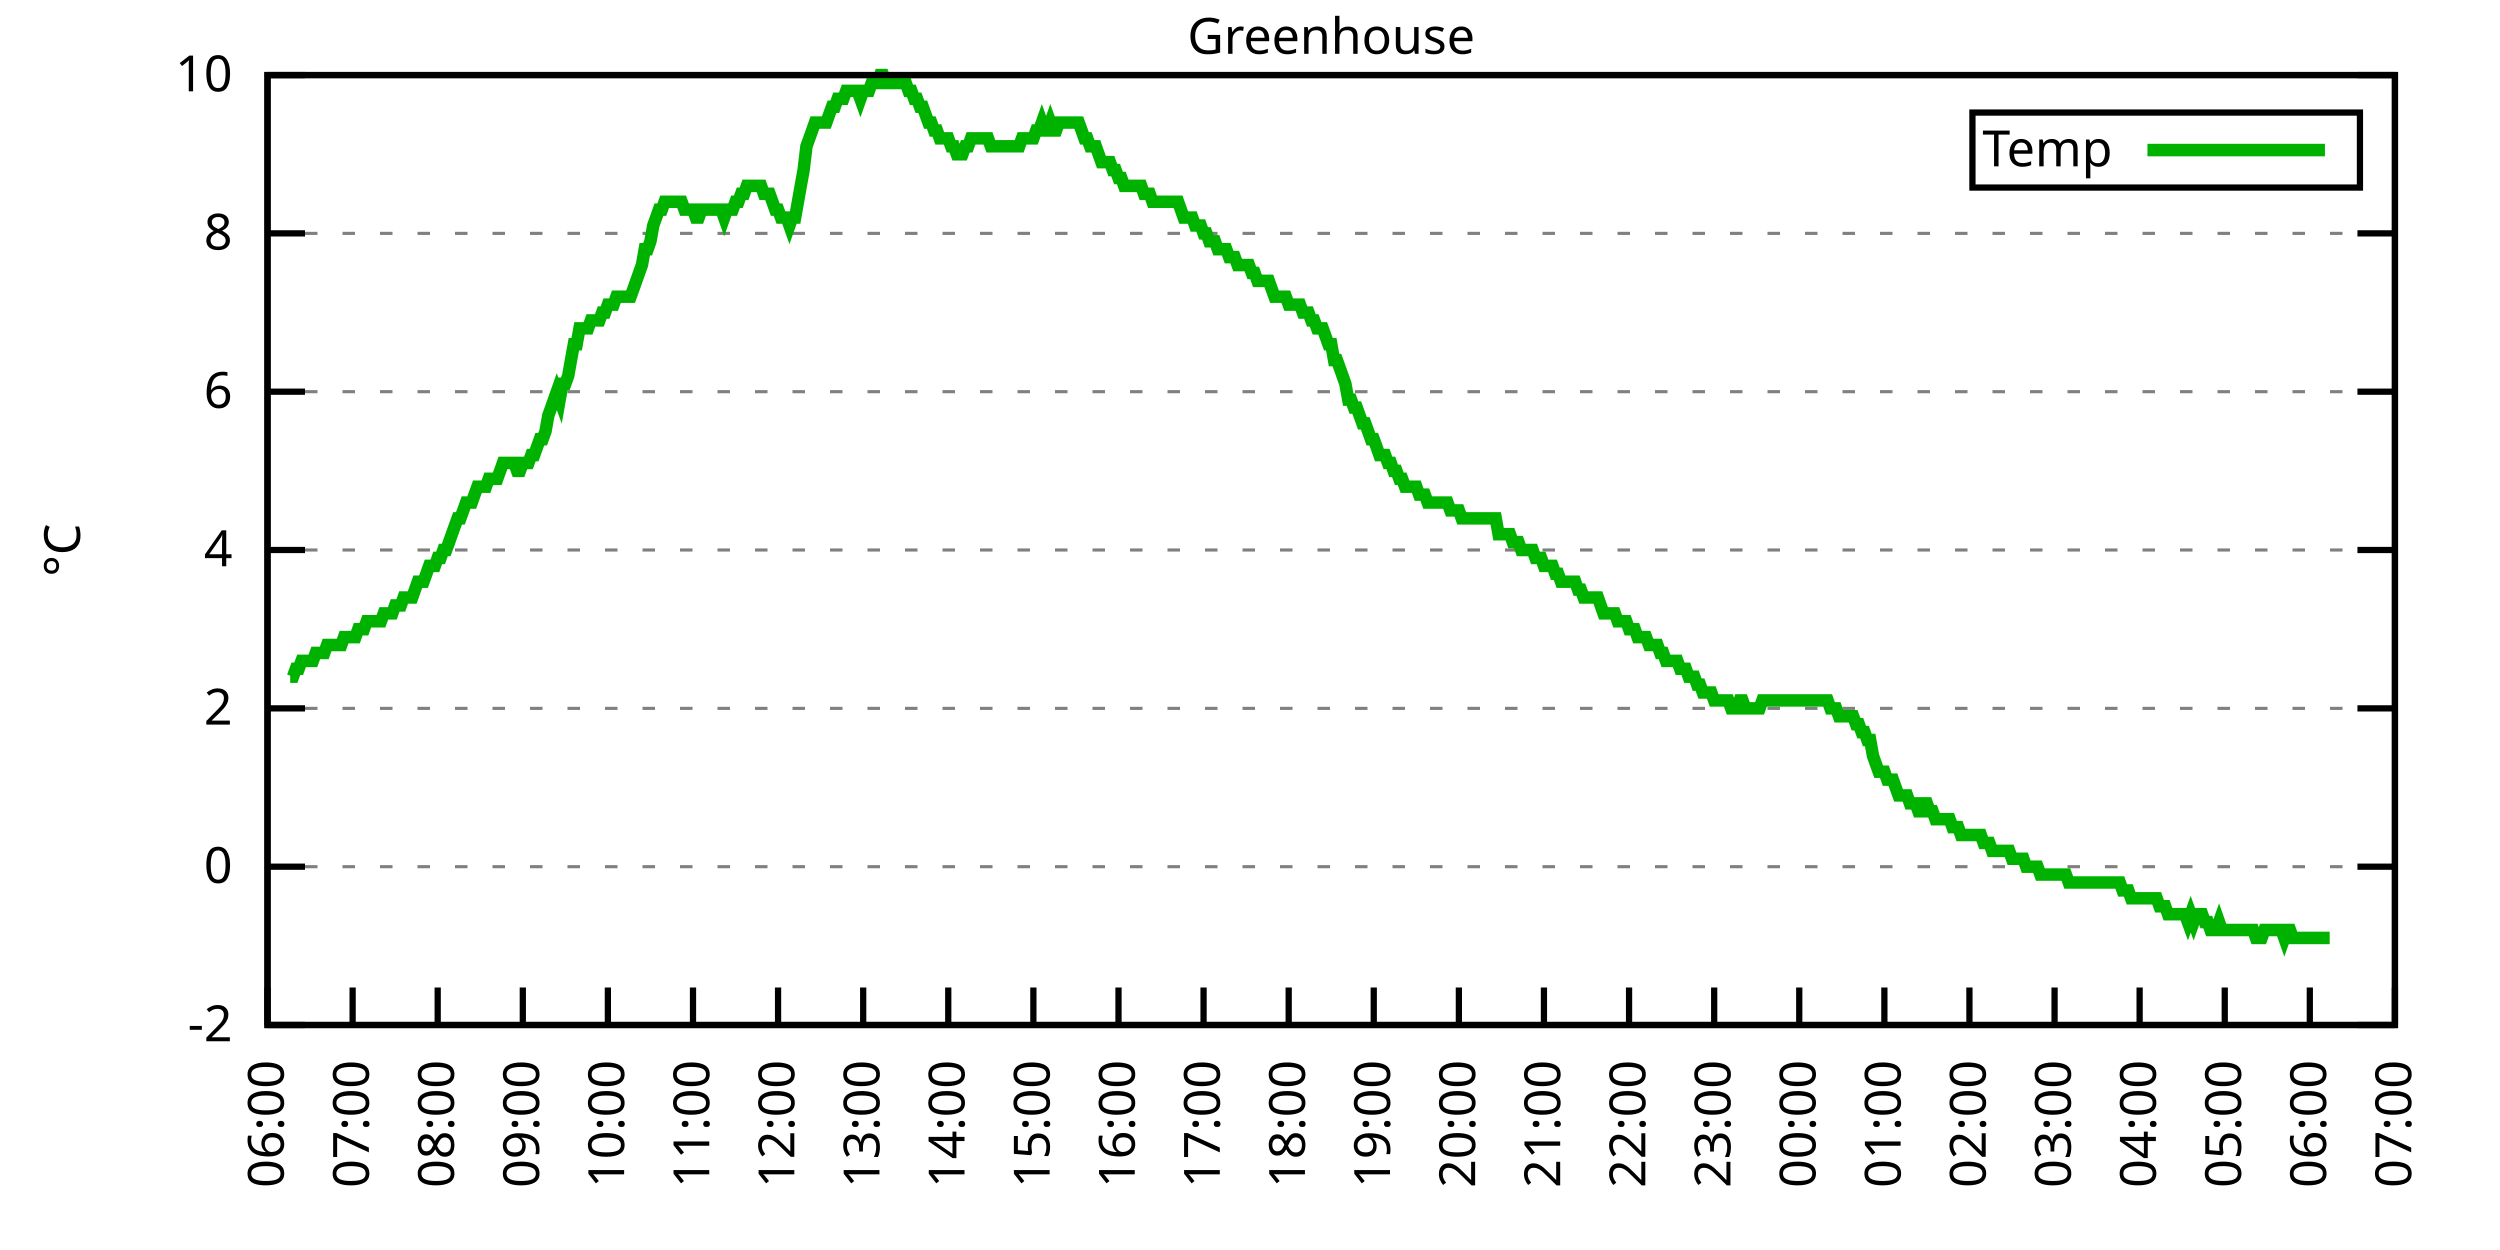
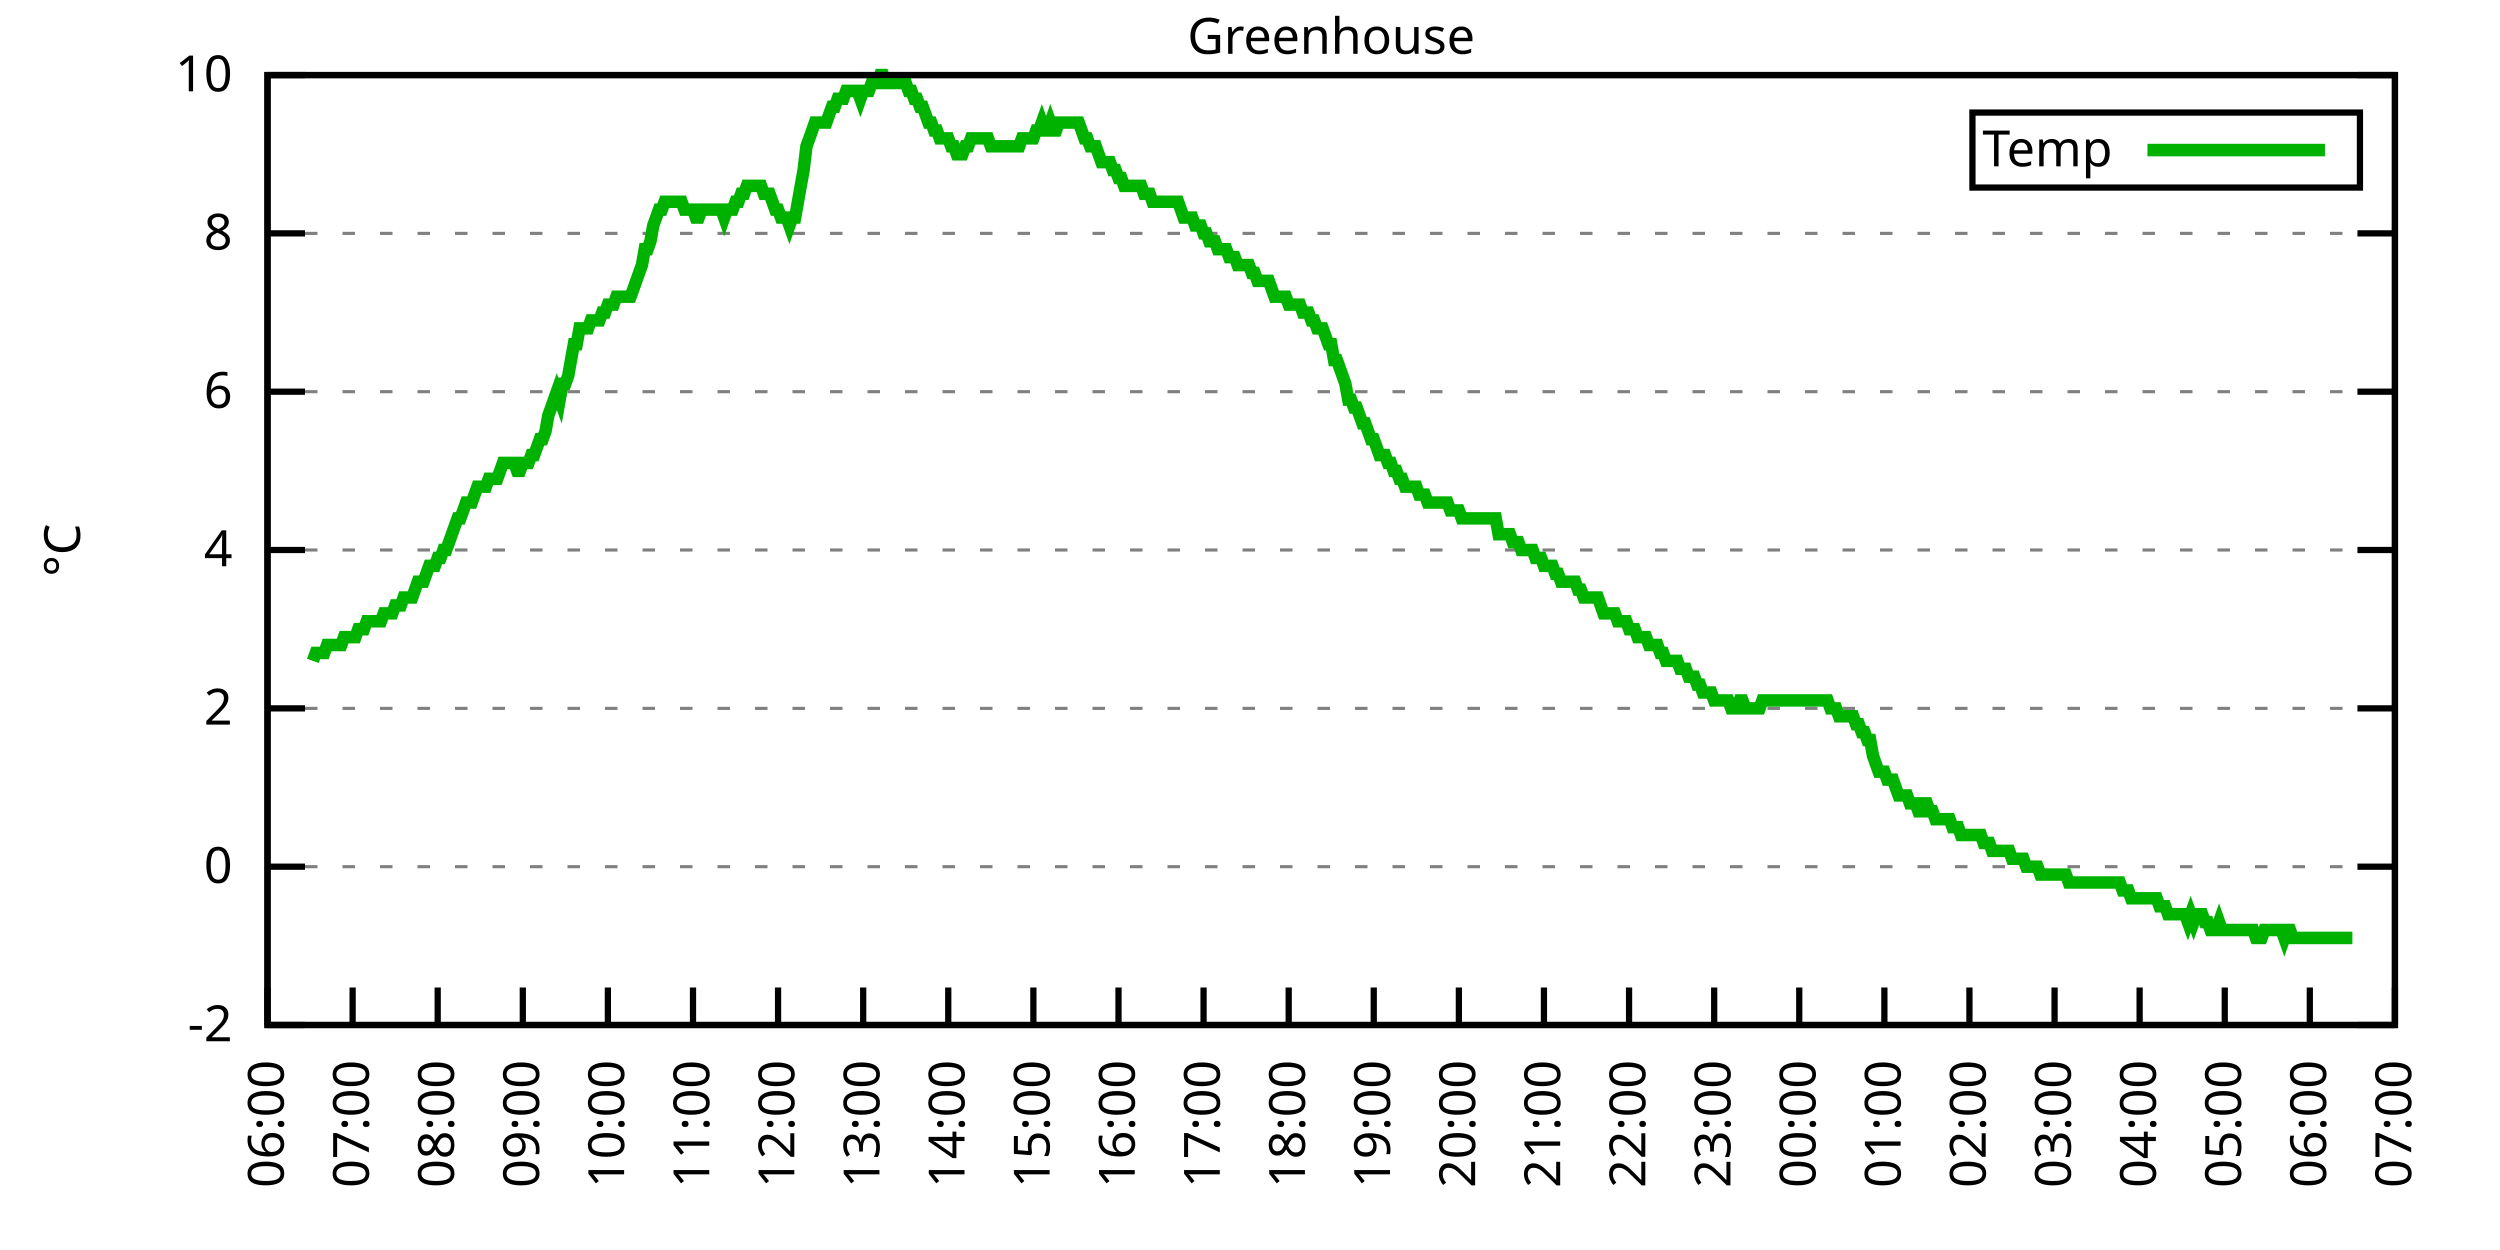
<svg xmlns="http://www.w3.org/2000/svg" xmlns:xlink="http://www.w3.org/1999/xlink" width="400" height="200" viewBox="0 0 400 200">
  <g id="gnuplot_canvas">
    <rect x="0" y="0" width="400" height="200" fill="none" />
    <defs>
      <circle id="gpDot" r="0.5" stroke-width="0.5" stroke="currentColor" />
      <path id="gpPt0" stroke-width="0.333" stroke="currentColor" d="M-1,0 h2 M0,-1 v2" />
      <path id="gpPt1" stroke-width="0.333" stroke="currentColor" d="M-1,-1 L1,1 M1,-1 L-1,1" />
      <path id="gpPt2" stroke-width="0.333" stroke="currentColor" d="M-1,0 L1,0 M0,-1 L0,1 M-1,-1 L1,1 M-1,1 L1,-1" />
      <rect id="gpPt3" stroke-width="0.333" stroke="currentColor" x="-1" y="-1" width="2" height="2" />
      <rect id="gpPt4" stroke-width="0.333" stroke="currentColor" fill="currentColor" x="-1" y="-1" width="2" height="2" />
      <circle id="gpPt5" stroke-width="0.333" stroke="currentColor" cx="0" cy="0" r="1" />
      <use xlink:href="#gpPt5" id="gpPt6" fill="currentColor" stroke="none" />
      <path id="gpPt7" stroke-width="0.333" stroke="currentColor" d="M0,-1.33 L-1.33,0.67 L1.33,0.67 z" />
      <use xlink:href="#gpPt7" id="gpPt8" fill="currentColor" stroke="none" />
      <use xlink:href="#gpPt7" id="gpPt9" stroke="currentColor" transform="rotate(180)" />
      <use xlink:href="#gpPt9" id="gpPt10" fill="currentColor" stroke="none" />
      <use xlink:href="#gpPt3" id="gpPt11" stroke="currentColor" transform="rotate(45)" />
      <use xlink:href="#gpPt11" id="gpPt12" fill="currentColor" stroke="none" />
      <path id="gpPt13" stroke-width="0.333" stroke="currentColor" d="M0,1.330 L1.265,0.411 L0.782,-1.067 L-0.782,-1.076 L-1.265,0.411 z" />
      <use xlink:href="#gpPt13" id="gpPt14" fill="currentColor" stroke="none" />
      <filter id="textbox" filterUnits="objectBoundingBox" x="0" y="0" height="1" width="1">
        <feFlood flood-color="white" flood-opacity="1" result="bgnd" />
        <feComposite in="SourceGraphic" in2="bgnd" operator="atop" />
      </filter>
      <filter id="greybox" filterUnits="objectBoundingBox" x="0" y="0" height="1" width="1">
        <feFlood flood-color="lightgrey" flood-opacity="1" result="grey" />
        <feComposite in="SourceGraphic" in2="grey" operator="atop" />
      </filter>
    </defs>
    <g fill="none" color="white" stroke="currentColor" stroke-width="1.00" stroke-linecap="butt" stroke-linejoin="miter">
</g>
    <g fill="none" color="black" stroke="currentColor" stroke-width="1.00" stroke-linecap="butt" stroke-linejoin="miter">
      <g stroke="none" shape-rendering="crispEdges">
        <polygon fill="rgb(255, 255, 255)" points="42.80,164.00 383.18,164.00 383.18,12.02 42.80,12.02 " />
      </g>
    </g>
    <g fill="none" color="black" stroke="currentColor" stroke-width="1.00" stroke-linecap="butt" stroke-linejoin="miter">
</g>
    <g fill="none" color="black" stroke="black" stroke-width="0.50" stroke-linecap="butt" stroke-linejoin="miter">
</g>
    <g fill="none" color="gray" stroke="currentColor" stroke-width="0.50" stroke-linecap="butt" stroke-linejoin="miter">
      <path stroke="gray" stroke-dasharray="2,4" class="gridline" d="M42.80,164.00 L383.19,164.00  " />
    </g>
    <g fill="none" color="gray" stroke="gray" stroke-width="1.00" stroke-linecap="butt" stroke-linejoin="miter">
</g>
    <g fill="none" color="black" stroke="currentColor" stroke-width="1.00" stroke-linecap="butt" stroke-linejoin="miter">
      <path stroke="black" d="M42.80,164.00 L48.80,164.00 M383.19,164.00 L377.19,164.00  " />
      <g transform="translate(37.20,166.60)" stroke="none" fill="black" font-family="Sans" font-size="8.00" text-anchor="end">
        <text>
          <tspan font-family="Sans">-2</tspan>
        </text>
      </g>
    </g>
    <g fill="none" color="black" stroke="currentColor" stroke-width="1.00" stroke-linecap="butt" stroke-linejoin="miter">
</g>
    <g fill="none" color="black" stroke="black" stroke-width="0.50" stroke-linecap="butt" stroke-linejoin="miter">
</g>
    <g fill="none" color="gray" stroke="currentColor" stroke-width="0.50" stroke-linecap="butt" stroke-linejoin="miter">
      <path stroke="gray" stroke-dasharray="2,4" class="gridline" d="M42.80,138.67 L383.19,138.67  " />
    </g>
    <g fill="none" color="gray" stroke="gray" stroke-width="1.00" stroke-linecap="butt" stroke-linejoin="miter">
</g>
    <g fill="none" color="black" stroke="currentColor" stroke-width="1.00" stroke-linecap="butt" stroke-linejoin="miter">
      <path stroke="black" d="M42.80,138.67 L48.80,138.67 M383.19,138.67 L377.19,138.67  " />
      <g transform="translate(37.20,141.27)" stroke="none" fill="black" font-family="Sans" font-size="8.00" text-anchor="end">
        <text>
          <tspan font-family="Sans"> 0</tspan>
        </text>
      </g>
    </g>
    <g fill="none" color="black" stroke="currentColor" stroke-width="1.00" stroke-linecap="butt" stroke-linejoin="miter">
</g>
    <g fill="none" color="black" stroke="black" stroke-width="0.50" stroke-linecap="butt" stroke-linejoin="miter">
</g>
    <g fill="none" color="gray" stroke="currentColor" stroke-width="0.50" stroke-linecap="butt" stroke-linejoin="miter">
      <path stroke="gray" stroke-dasharray="2,4" class="gridline" d="M42.80,113.34 L383.19,113.34  " />
    </g>
    <g fill="none" color="gray" stroke="gray" stroke-width="1.00" stroke-linecap="butt" stroke-linejoin="miter">
</g>
    <g fill="none" color="black" stroke="currentColor" stroke-width="1.00" stroke-linecap="butt" stroke-linejoin="miter">
      <path stroke="black" d="M42.80,113.34 L48.80,113.34 M383.19,113.34 L377.19,113.34  " />
      <g transform="translate(37.20,115.94)" stroke="none" fill="black" font-family="Sans" font-size="8.00" text-anchor="end">
        <text>
          <tspan font-family="Sans"> 2</tspan>
        </text>
      </g>
    </g>
    <g fill="none" color="black" stroke="currentColor" stroke-width="1.00" stroke-linecap="butt" stroke-linejoin="miter">
</g>
    <g fill="none" color="black" stroke="black" stroke-width="0.50" stroke-linecap="butt" stroke-linejoin="miter">
</g>
    <g fill="none" color="gray" stroke="currentColor" stroke-width="0.50" stroke-linecap="butt" stroke-linejoin="miter">
      <path stroke="gray" stroke-dasharray="2,4" class="gridline" d="M42.80,88.00 L383.19,88.00  " />
    </g>
    <g fill="none" color="gray" stroke="gray" stroke-width="1.00" stroke-linecap="butt" stroke-linejoin="miter">
</g>
    <g fill="none" color="black" stroke="currentColor" stroke-width="1.00" stroke-linecap="butt" stroke-linejoin="miter">
      <path stroke="black" d="M42.80,88.00 L48.80,88.00 M383.19,88.00 L377.19,88.00  " />
      <g transform="translate(37.20,90.60)" stroke="none" fill="black" font-family="Sans" font-size="8.00" text-anchor="end">
        <text>
          <tspan font-family="Sans"> 4</tspan>
        </text>
      </g>
    </g>
    <g fill="none" color="black" stroke="currentColor" stroke-width="1.00" stroke-linecap="butt" stroke-linejoin="miter">
</g>
    <g fill="none" color="black" stroke="black" stroke-width="0.50" stroke-linecap="butt" stroke-linejoin="miter">
</g>
    <g fill="none" color="gray" stroke="currentColor" stroke-width="0.50" stroke-linecap="butt" stroke-linejoin="miter">
      <path stroke="gray" stroke-dasharray="2,4" class="gridline" d="M42.80,62.67 L383.19,62.67  " />
    </g>
    <g fill="none" color="gray" stroke="gray" stroke-width="1.00" stroke-linecap="butt" stroke-linejoin="miter">
</g>
    <g fill="none" color="black" stroke="currentColor" stroke-width="1.00" stroke-linecap="butt" stroke-linejoin="miter">
      <path stroke="black" d="M42.80,62.67 L48.80,62.67 M383.19,62.67 L377.19,62.67  " />
      <g transform="translate(37.20,65.27)" stroke="none" fill="black" font-family="Sans" font-size="8.00" text-anchor="end">
        <text>
          <tspan font-family="Sans"> 6</tspan>
        </text>
      </g>
    </g>
    <g fill="none" color="black" stroke="currentColor" stroke-width="1.00" stroke-linecap="butt" stroke-linejoin="miter">
</g>
    <g fill="none" color="black" stroke="black" stroke-width="0.50" stroke-linecap="butt" stroke-linejoin="miter">
</g>
    <g fill="none" color="gray" stroke="currentColor" stroke-width="0.50" stroke-linecap="butt" stroke-linejoin="miter">
      <path stroke="gray" stroke-dasharray="2,4" class="gridline" d="M42.80,37.34 L383.19,37.34  " />
    </g>
    <g fill="none" color="gray" stroke="gray" stroke-width="1.00" stroke-linecap="butt" stroke-linejoin="miter">
</g>
    <g fill="none" color="black" stroke="currentColor" stroke-width="1.00" stroke-linecap="butt" stroke-linejoin="miter">
      <path stroke="black" d="M42.80,37.34 L48.80,37.34 M383.19,37.34 L377.19,37.34  " />
      <g transform="translate(37.20,39.94)" stroke="none" fill="black" font-family="Sans" font-size="8.00" text-anchor="end">
        <text>
          <tspan font-family="Sans"> 8</tspan>
        </text>
      </g>
    </g>
    <g fill="none" color="black" stroke="currentColor" stroke-width="1.00" stroke-linecap="butt" stroke-linejoin="miter">
</g>
    <g fill="none" color="black" stroke="black" stroke-width="0.50" stroke-linecap="butt" stroke-linejoin="miter">
</g>
    <g fill="none" color="gray" stroke="currentColor" stroke-width="0.50" stroke-linecap="butt" stroke-linejoin="miter">
      <path stroke="gray" stroke-dasharray="2,4" class="gridline" d="M42.80,12.01 L383.19,12.01  " />
    </g>
    <g fill="none" color="gray" stroke="gray" stroke-width="1.00" stroke-linecap="butt" stroke-linejoin="miter">
</g>
    <g fill="none" color="black" stroke="currentColor" stroke-width="1.00" stroke-linecap="butt" stroke-linejoin="miter">
      <path stroke="black" d="M42.80,12.01 L48.80,12.01 M383.19,12.01 L377.19,12.01  " />
      <g transform="translate(37.20,14.61)" stroke="none" fill="black" font-family="Sans" font-size="8.00" text-anchor="end">
        <text>
          <tspan font-family="Sans"> 10</tspan>
        </text>
      </g>
    </g>
    <g fill="none" color="black" stroke="currentColor" stroke-width="1.00" stroke-linecap="butt" stroke-linejoin="miter">
      <path stroke="black" d="M42.80,164.00 L42.80,158.00  " />
      <g transform="translate(45.40,169.60) rotate(270.00)" stroke="none" fill="black" font-family="Sans" font-size="8.00" text-anchor="end">
        <text>
          <tspan font-family="Sans">06:00</tspan>
        </text>
      </g>
    </g>
    <g fill="none" color="black" stroke="currentColor" stroke-width="1.00" stroke-linecap="butt" stroke-linejoin="miter">
      <path stroke="black" d="M56.42,164.00 L56.42,158.00  " />
      <g transform="translate(59.02,169.60) rotate(270.00)" stroke="none" fill="black" font-family="Sans" font-size="8.00" text-anchor="end">
        <text>
          <tspan font-family="Sans">07:00</tspan>
        </text>
      </g>
    </g>
    <g fill="none" color="black" stroke="currentColor" stroke-width="1.00" stroke-linecap="butt" stroke-linejoin="miter">
      <path stroke="black" d="M70.03,164.00 L70.03,158.00  " />
      <g transform="translate(72.63,169.60) rotate(270.00)" stroke="none" fill="black" font-family="Sans" font-size="8.00" text-anchor="end">
        <text>
          <tspan font-family="Sans">08:00</tspan>
        </text>
      </g>
    </g>
    <g fill="none" color="black" stroke="currentColor" stroke-width="1.00" stroke-linecap="butt" stroke-linejoin="miter">
      <path stroke="black" d="M83.65,164.00 L83.65,158.00  " />
      <g transform="translate(86.25,169.60) rotate(270.00)" stroke="none" fill="black" font-family="Sans" font-size="8.00" text-anchor="end">
        <text>
          <tspan font-family="Sans">09:00</tspan>
        </text>
      </g>
    </g>
    <g fill="none" color="black" stroke="currentColor" stroke-width="1.00" stroke-linecap="butt" stroke-linejoin="miter">
      <path stroke="black" d="M97.26,164.00 L97.26,158.00  " />
      <g transform="translate(99.86,169.60) rotate(270.00)" stroke="none" fill="black" font-family="Sans" font-size="8.00" text-anchor="end">
        <text>
          <tspan font-family="Sans">10:00</tspan>
        </text>
      </g>
    </g>
    <g fill="none" color="black" stroke="currentColor" stroke-width="1.00" stroke-linecap="butt" stroke-linejoin="miter">
      <path stroke="black" d="M110.88,164.00 L110.88,158.00  " />
      <g transform="translate(113.48,169.60) rotate(270.00)" stroke="none" fill="black" font-family="Sans" font-size="8.00" text-anchor="end">
        <text>
          <tspan font-family="Sans">11:00</tspan>
        </text>
      </g>
    </g>
    <g fill="none" color="black" stroke="currentColor" stroke-width="1.00" stroke-linecap="butt" stroke-linejoin="miter">
      <path stroke="black" d="M124.49,164.00 L124.49,158.00  " />
      <g transform="translate(127.09,169.60) rotate(270.00)" stroke="none" fill="black" font-family="Sans" font-size="8.00" text-anchor="end">
        <text>
          <tspan font-family="Sans">12:00</tspan>
        </text>
      </g>
    </g>
    <g fill="none" color="black" stroke="currentColor" stroke-width="1.00" stroke-linecap="butt" stroke-linejoin="miter">
      <path stroke="black" d="M138.11,164.00 L138.11,158.00  " />
      <g transform="translate(140.71,169.60) rotate(270.00)" stroke="none" fill="black" font-family="Sans" font-size="8.00" text-anchor="end">
        <text>
          <tspan font-family="Sans">13:00</tspan>
        </text>
      </g>
    </g>
    <g fill="none" color="black" stroke="currentColor" stroke-width="1.00" stroke-linecap="butt" stroke-linejoin="miter">
      <path stroke="black" d="M151.72,164.00 L151.72,158.00  " />
      <g transform="translate(154.32,169.60) rotate(270.00)" stroke="none" fill="black" font-family="Sans" font-size="8.00" text-anchor="end">
        <text>
          <tspan font-family="Sans">14:00</tspan>
        </text>
      </g>
    </g>
    <g fill="none" color="black" stroke="currentColor" stroke-width="1.00" stroke-linecap="butt" stroke-linejoin="miter">
      <path stroke="black" d="M165.34,164.00 L165.34,158.00  " />
      <g transform="translate(167.94,169.60) rotate(270.00)" stroke="none" fill="black" font-family="Sans" font-size="8.00" text-anchor="end">
        <text>
          <tspan font-family="Sans">15:00</tspan>
        </text>
      </g>
    </g>
    <g fill="none" color="black" stroke="currentColor" stroke-width="1.00" stroke-linecap="butt" stroke-linejoin="miter">
      <path stroke="black" d="M178.96,164.00 L178.96,158.00  " />
      <g transform="translate(181.56,169.60) rotate(270.00)" stroke="none" fill="black" font-family="Sans" font-size="8.00" text-anchor="end">
        <text>
          <tspan font-family="Sans">16:00</tspan>
        </text>
      </g>
    </g>
    <g fill="none" color="black" stroke="currentColor" stroke-width="1.00" stroke-linecap="butt" stroke-linejoin="miter">
      <path stroke="black" d="M192.57,164.00 L192.57,158.00  " />
      <g transform="translate(195.17,169.60) rotate(270.00)" stroke="none" fill="black" font-family="Sans" font-size="8.00" text-anchor="end">
        <text>
          <tspan font-family="Sans">17:00</tspan>
        </text>
      </g>
    </g>
    <g fill="none" color="black" stroke="currentColor" stroke-width="1.00" stroke-linecap="butt" stroke-linejoin="miter">
      <path stroke="black" d="M206.19,164.00 L206.19,158.00  " />
      <g transform="translate(208.79,169.60) rotate(270.00)" stroke="none" fill="black" font-family="Sans" font-size="8.00" text-anchor="end">
        <text>
          <tspan font-family="Sans">18:00</tspan>
        </text>
      </g>
    </g>
    <g fill="none" color="black" stroke="currentColor" stroke-width="1.00" stroke-linecap="butt" stroke-linejoin="miter">
      <path stroke="black" d="M219.80,164.00 L219.80,158.00  " />
      <g transform="translate(222.40,169.60) rotate(270.00)" stroke="none" fill="black" font-family="Sans" font-size="8.00" text-anchor="end">
        <text>
          <tspan font-family="Sans">19:00</tspan>
        </text>
      </g>
    </g>
    <g fill="none" color="black" stroke="currentColor" stroke-width="1.00" stroke-linecap="butt" stroke-linejoin="miter">
      <path stroke="black" d="M233.42,164.00 L233.42,158.00  " />
      <g transform="translate(236.02,169.60) rotate(270.00)" stroke="none" fill="black" font-family="Sans" font-size="8.00" text-anchor="end">
        <text>
          <tspan font-family="Sans">20:00</tspan>
        </text>
      </g>
    </g>
    <g fill="none" color="black" stroke="currentColor" stroke-width="1.00" stroke-linecap="butt" stroke-linejoin="miter">
      <path stroke="black" d="M247.03,164.00 L247.03,158.00  " />
      <g transform="translate(249.63,169.60) rotate(270.00)" stroke="none" fill="black" font-family="Sans" font-size="8.00" text-anchor="end">
        <text>
          <tspan font-family="Sans">21:00</tspan>
        </text>
      </g>
    </g>
    <g fill="none" color="black" stroke="currentColor" stroke-width="1.00" stroke-linecap="butt" stroke-linejoin="miter">
      <path stroke="black" d="M260.65,164.00 L260.65,158.00  " />
      <g transform="translate(263.25,169.60) rotate(270.00)" stroke="none" fill="black" font-family="Sans" font-size="8.00" text-anchor="end">
        <text>
          <tspan font-family="Sans">22:00</tspan>
        </text>
      </g>
    </g>
    <g fill="none" color="black" stroke="currentColor" stroke-width="1.00" stroke-linecap="butt" stroke-linejoin="miter">
      <path stroke="black" d="M274.27,164.00 L274.27,158.00  " />
      <g transform="translate(276.87,169.60) rotate(270.00)" stroke="none" fill="black" font-family="Sans" font-size="8.00" text-anchor="end">
        <text>
          <tspan font-family="Sans">23:00</tspan>
        </text>
      </g>
    </g>
    <g fill="none" color="black" stroke="currentColor" stroke-width="1.00" stroke-linecap="butt" stroke-linejoin="miter">
      <path stroke="black" d="M287.88,164.00 L287.88,158.00  " />
      <g transform="translate(290.48,169.60) rotate(270.00)" stroke="none" fill="black" font-family="Sans" font-size="8.00" text-anchor="end">
        <text>
          <tspan font-family="Sans">00:00</tspan>
        </text>
      </g>
    </g>
    <g fill="none" color="black" stroke="currentColor" stroke-width="1.00" stroke-linecap="butt" stroke-linejoin="miter">
      <path stroke="black" d="M301.50,164.00 L301.50,158.00  " />
      <g transform="translate(304.10,169.60) rotate(270.00)" stroke="none" fill="black" font-family="Sans" font-size="8.00" text-anchor="end">
        <text>
          <tspan font-family="Sans">01:00</tspan>
        </text>
      </g>
    </g>
    <g fill="none" color="black" stroke="currentColor" stroke-width="1.00" stroke-linecap="butt" stroke-linejoin="miter">
      <path stroke="black" d="M315.11,164.00 L315.11,158.00  " />
      <g transform="translate(317.71,169.60) rotate(270.00)" stroke="none" fill="black" font-family="Sans" font-size="8.00" text-anchor="end">
        <text>
          <tspan font-family="Sans">02:00</tspan>
        </text>
      </g>
    </g>
    <g fill="none" color="black" stroke="currentColor" stroke-width="1.00" stroke-linecap="butt" stroke-linejoin="miter">
      <path stroke="black" d="M328.73,164.00 L328.73,158.00  " />
      <g transform="translate(331.33,169.60) rotate(270.00)" stroke="none" fill="black" font-family="Sans" font-size="8.00" text-anchor="end">
        <text>
          <tspan font-family="Sans">03:00</tspan>
        </text>
      </g>
    </g>
    <g fill="none" color="black" stroke="currentColor" stroke-width="1.00" stroke-linecap="butt" stroke-linejoin="miter">
      <path stroke="black" d="M342.34,164.00 L342.34,158.00  " />
      <g transform="translate(344.94,169.60) rotate(270.00)" stroke="none" fill="black" font-family="Sans" font-size="8.00" text-anchor="end">
        <text>
          <tspan font-family="Sans">04:00</tspan>
        </text>
      </g>
    </g>
    <g fill="none" color="black" stroke="currentColor" stroke-width="1.00" stroke-linecap="butt" stroke-linejoin="miter">
      <path stroke="black" d="M355.96,164.00 L355.96,158.00  " />
      <g transform="translate(358.56,169.60) rotate(270.00)" stroke="none" fill="black" font-family="Sans" font-size="8.00" text-anchor="end">
        <text>
          <tspan font-family="Sans">05:00</tspan>
        </text>
      </g>
    </g>
    <g fill="none" color="black" stroke="currentColor" stroke-width="1.00" stroke-linecap="butt" stroke-linejoin="miter">
      <path stroke="black" d="M369.57,164.00 L369.57,158.00  " />
      <g transform="translate(372.17,169.60) rotate(270.00)" stroke="none" fill="black" font-family="Sans" font-size="8.00" text-anchor="end">
        <text>
          <tspan font-family="Sans">06:00</tspan>
        </text>
      </g>
    </g>
    <g fill="none" color="black" stroke="currentColor" stroke-width="1.00" stroke-linecap="butt" stroke-linejoin="miter">
      <path stroke="black" d="M383.19,164.00 L383.19,158.00  " />
      <g transform="translate(385.79,169.60) rotate(270.00)" stroke="none" fill="black" font-family="Sans" font-size="8.00" text-anchor="end">
        <text>
          <tspan font-family="Sans">07:00</tspan>
        </text>
      </g>
    </g>
    <g fill="none" color="black" stroke="currentColor" stroke-width="1.00" stroke-linecap="butt" stroke-linejoin="miter">
</g>
    <g fill="none" color="black" stroke="currentColor" stroke-width="1.00" stroke-linecap="butt" stroke-linejoin="miter">
      <path stroke="black" d="M42.80,12.01 L42.80,164.00 L383.19,164.00 L383.19,12.01 L42.80,12.01 Z  " />
    </g>
    <g fill="none" color="black" stroke="currentColor" stroke-width="1.00" stroke-linecap="butt" stroke-linejoin="miter">
</g>
    <g fill="none" color="black" stroke="currentColor" stroke-width="1.00" stroke-linecap="butt" stroke-linejoin="miter">
      <path stroke="black" d="M315.59,30.01 L315.59,18.01 L377.59,18.01 L377.59,30.01 L315.59,30.01 Z  " />
    </g>
    <g id="Greenhouse_plot_1">
      <g fill="none" color="white" stroke="black" stroke-width="2.00" stroke-linecap="butt" stroke-linejoin="miter">
</g>
      <g fill="none" color="black" stroke="currentColor" stroke-width="2.00" stroke-linecap="butt" stroke-linejoin="miter">
        <g transform="translate(337.99,26.61)" stroke="none" fill="black" font-family="Sans" font-size="8.00" text-anchor="end">
          <text>
            <tspan font-family="Sans">Temp</tspan>
          </text>
        </g>
      </g>
      <g fill="none" color="black" stroke="currentColor" stroke-width="2.00" stroke-linecap="butt" stroke-linejoin="miter">
-         <path stroke="rgb(  0, 178,   0)" d="M343.59,24.01 L371.99,24.01 M46.43,108.27 L46.88,108.27 L47.34,107.00 L47.79,107.00 L48.25,105.74 L48.70,105.74   L49.15,105.74 L49.61,105.74 L50.06,105.74 L50.52,104.47 L50.97,104.47 L51.42,104.47 L51.88,104.47 L52.33,103.20   L52.78,103.20 L53.24,103.20 L53.69,103.20 L54.15,103.20 L54.60,103.20 L55.05,101.94 L55.51,101.94 L55.96,101.94   L56.42,101.94 L56.87,101.94 L57.32,100.67 L57.78,100.67 L58.23,100.67 L58.68,99.40 L59.14,99.40 L59.59,99.40   L60.05,99.40 L60.50,99.40 L60.95,99.40 L61.41,98.14 L61.86,98.14 L62.32,98.14 L62.77,98.14 L63.22,96.87   L63.68,96.87 L64.13,96.87 L64.58,95.60 L65.04,95.60 L65.49,95.60 L65.95,95.60 L66.40,94.34 L66.85,93.07   L67.31,93.07 L67.76,93.07 L68.22,91.80 L68.67,90.54 L69.12,90.54 L69.58,90.54 L70.03,89.27 L70.49,89.27   L70.94,88.00 L71.39,88.00 L71.85,86.74 L72.30,85.47 L72.75,84.21 L73.21,82.94 L73.66,82.94 L74.12,81.67   L74.57,80.41 L75.02,80.41 L75.48,80.41 L75.93,79.14 L76.39,77.87 L76.84,77.87 L77.29,77.87 L77.75,77.87   L78.20,76.61 L78.65,76.61 L79.11,76.61 L79.56,76.61 L80.02,75.34 L80.47,74.07 L80.92,74.07 L81.38,74.07   L81.83,74.07 L82.29,74.07 L82.74,75.34 L83.19,75.34 L83.65,74.07 L84.10,74.07 L84.55,74.07 L85.01,72.81   L85.46,72.81 L85.92,71.54 L86.37,70.27 L86.82,70.27 L87.28,69.01 L87.73,66.47 L88.19,65.21 L88.64,63.94   L89.09,62.67 L89.55,63.94 L90.00,61.41 L90.45,61.41 L90.91,60.14 L91.36,57.61 L91.82,55.07 L92.27,55.07   L92.72,52.54 L93.18,52.54 L93.63,52.54 L94.09,52.54 L94.54,51.27 L94.99,51.27 L95.45,51.27 L95.90,51.27   L96.35,50.01 L96.81,50.01 L97.26,48.74 L97.72,48.74 L98.17,48.74 L98.62,47.47 L99.08,47.47 L99.53,47.47   L99.99,47.47 L100.44,47.47 L100.89,47.47 L101.35,46.21 L101.80,44.94 L102.25,43.67 L102.71,42.41 L103.16,39.87   L103.62,39.87 L104.07,38.61 L104.52,36.08 L104.98,34.81 L105.43,33.54 L105.89,33.54 L106.34,32.28 L106.79,32.28   L107.25,32.28 L107.70,32.28 L108.15,32.28 L108.61,32.28 L109.06,32.28 L109.52,33.54 L109.97,33.54 L110.42,33.54   L110.88,33.54 L111.33,34.81 L111.79,34.81 L112.24,33.54 L112.69,33.54 L113.15,33.54 L113.60,33.54 L114.05,33.54   L114.51,33.54 L114.96,33.54 L115.42,33.54 L115.87,34.81 L116.32,33.54 L116.78,33.54 L117.23,33.54 L117.69,32.28   L118.14,32.28 L118.59,31.01 L119.05,31.01 L119.50,29.74 L119.96,29.74 L120.41,29.74 L120.86,29.74 L121.32,29.74   L121.77,29.74 L122.22,31.01 L122.68,31.01 L123.13,31.01 L123.59,32.28 L124.04,33.54 L124.49,33.54 L124.95,34.81   L125.40,34.81 L125.86,34.81 L126.31,36.08 L126.76,34.81 L127.22,34.81 L127.67,32.28 L128.12,29.74 L128.58,27.21   L129.03,23.41 L129.49,22.14 L129.94,20.88 L130.39,19.61 L130.85,19.61 L131.30,19.61 L131.76,19.61 L132.21,19.61   L132.66,18.34 L133.12,17.08 L133.57,17.08 L134.02,15.81 L134.48,15.81 L134.93,15.81 L135.39,14.54 L135.84,14.54   L136.29,14.54 L136.75,14.54 L137.20,14.54 L137.66,15.81 L138.11,14.54 L138.56,14.54 L139.02,14.54 L139.47,13.28   L139.92,13.28 L140.38,13.28 L140.83,12.01 L141.29,12.01 L141.74,13.28 L142.19,13.28 L142.65,13.28 L143.10,13.28   L143.56,13.28 L144.01,13.28 L144.46,13.28 L144.92,13.28 L145.37,14.54 L145.82,14.54 L146.28,15.81 L146.73,15.81   L147.19,17.08 L147.64,17.08 L148.09,18.34 L148.55,19.61 L149.00,19.61 L149.46,20.88 L149.91,20.88 L150.36,22.14   L150.82,22.14 L151.27,22.14 L151.72,22.14 L152.18,23.41 L152.63,23.41 L153.09,24.68 L153.54,24.68 L153.99,24.68   L154.45,23.41 L154.90,23.41 L155.36,22.14 L155.81,22.14 L156.26,22.14 L156.72,22.14 L157.17,22.14 L157.62,22.14   L158.08,22.14 L158.53,23.41 L158.99,23.41 L159.44,23.41 L159.89,23.41 L160.35,23.41 L160.80,23.41 L161.26,23.41   L161.71,23.41 L162.16,23.41 L162.62,23.41 L163.07,23.41 L163.52,22.14 L163.98,22.14 L164.43,22.14 L164.89,22.14   L165.34,22.14 L165.79,20.88 L166.25,20.88 L166.70,19.61 L167.16,20.88 L167.61,20.88 L168.06,19.61 L168.52,20.88   L168.97,20.88 L169.43,19.61 L169.88,19.61 L170.33,19.61 L170.79,19.61 L171.24,19.61 L171.69,19.61 L172.15,19.61   L172.60,19.61 L173.06,20.88 L173.51,22.14 L173.96,22.14 L174.42,23.41 L174.87,23.41 L175.33,23.41 L175.78,24.68   L176.23,25.94 L176.69,25.94 L177.14,25.94 L177.59,25.94 L178.05,27.21 L178.50,27.21 L178.96,28.48 L179.41,28.48   L179.86,29.74 L180.32,29.74 L180.77,29.74 L181.23,29.74 L181.68,29.74 L182.13,29.74 L182.59,29.74 L183.04,31.01   L183.49,31.01 L183.95,31.01 L184.40,32.28 L184.86,32.28 L185.31,32.28 L185.76,32.28 L186.22,32.28 L186.67,32.28   L187.13,32.28 L187.58,32.28 L188.03,32.28 L188.49,32.28 L188.94,33.54 L189.39,34.81 L189.85,34.81 L190.30,34.81   L190.76,34.81 L191.21,36.08 L191.66,36.08 L192.12,36.08 L192.57,37.34 L193.03,37.34 L193.48,38.61 L193.93,38.61   L194.39,38.61 L194.84,39.87 L195.29,39.87 L195.75,39.87 L196.20,39.87 L196.66,41.14 L197.11,41.14 L197.56,41.14   L198.02,42.41 L198.47,42.41 L198.93,42.41 L199.38,42.41 L199.83,42.41 L200.29,43.67 L200.74,43.67 L201.19,44.94   L201.65,44.94 L202.10,44.94 L202.56,44.94 L203.01,44.94 L203.46,46.21 L203.92,47.47 L204.37,47.47 L204.83,47.47   L205.28,47.47 L205.73,47.47 L206.19,48.74 L206.64,48.74 L207.09,48.74 L207.55,48.74 L208.00,48.74 L208.46,50.01   L208.91,50.01 L209.36,50.01 L209.82,51.27 L210.27,51.27 L210.73,52.54 L211.18,52.54 L211.63,52.54 L212.09,53.81   L212.54,55.07 L213.00,55.07 L213.45,57.61 L213.90,57.61 L214.36,58.87 L214.81,60.14 L215.26,61.41 L215.72,63.94   L216.17,63.94 L216.63,65.21 L217.08,65.21 L217.53,66.47 L217.99,67.74 L218.44,67.74 L218.90,69.01 L219.35,70.27   L219.80,70.27 L220.26,71.54 L220.71,72.81 L221.16,72.81 L221.62,72.81 L222.07,74.07 L222.53,74.07 L222.98,75.34   L223.43,75.34 L223.89,76.61 L224.34,76.61 L224.80,77.87 L225.25,77.87 L225.70,77.87 L226.16,77.87 L226.61,77.87   L227.06,79.14 L227.52,79.14 L227.97,79.14 L228.43,80.41 L228.88,80.41 L229.33,80.41 L229.79,80.41 L230.24,80.41   L230.70,80.41 L231.15,80.41 L231.60,80.41 L232.06,81.67 L232.51,81.67 L232.96,81.67 L233.42,81.67 L233.87,82.94   L234.33,82.94 L234.78,82.94 L235.23,82.94 L235.69,82.94 L236.14,82.94 L236.60,82.94 L237.05,82.94 L237.50,82.94   L237.96,82.94 L238.41,82.94 L238.86,82.94 L239.32,82.94 L239.77,85.47 L240.23,85.47 L240.68,85.47 L241.13,85.47   L241.59,85.47 L242.04,86.74 L242.50,86.74 L242.95,86.74 L243.40,88.00 L243.86,88.00 L244.31,88.00 L244.76,88.00   L245.22,88.00 L245.67,89.27 L246.13,89.27 L246.58,89.27 L247.03,90.54 L247.49,90.54 L247.94,90.54 L248.40,90.54   L248.85,91.80 L249.30,91.80 L249.76,93.07 L250.21,93.07 L250.66,93.07 L251.12,93.07 L251.57,93.07 L252.03,93.07   L252.48,94.34 L252.93,94.34 L253.39,95.60 L253.84,95.60 L254.30,95.60 L254.75,95.60 L255.20,95.60 L255.66,95.60   L256.11,96.87 L256.56,98.14 L257.02,98.14 L257.47,98.14 L257.93,98.14 L258.38,98.14 L258.83,99.40 L259.29,99.40   L259.74,99.40 L260.20,99.40 L260.65,100.67 L261.10,100.67 L261.56,100.67 L262.01,101.94 L262.47,101.94 L262.92,101.94   L263.37,101.94 L263.83,103.20 L264.28,103.20 L264.73,103.20 L265.19,103.20 L265.64,104.47 L266.10,104.47 L266.55,105.74   L267.00,105.74 L267.46,105.74 L267.91,105.74 L268.37,105.74 L268.82,107.00 L269.27,107.00 L269.73,107.00 L270.18,108.27   L270.63,108.27 L271.09,108.27 L271.54,109.54 L272.00,109.54 L272.45,110.80 L272.90,110.80 L273.36,110.80 L273.81,110.80   L274.27,112.07 L274.72,112.07 L275.17,112.07 L275.63,112.07 L276.08,112.07 L276.53,112.07 L276.99,113.34 L277.44,113.34   L277.90,113.34 L278.35,112.07 L278.80,112.07 L279.26,113.34 L279.71,113.34 L280.17,113.34 L280.62,113.34 L281.07,113.34   L281.53,113.34 L281.98,112.07 L282.43,112.07 L282.89,112.07 L283.34,112.07 L283.80,112.07 L284.25,112.07 L284.70,112.07   L285.16,112.07 L285.61,112.07 L286.07,112.07 L286.52,112.07 L286.97,112.07 L287.43,112.07 L287.88,112.07 L288.33,112.07   L288.79,112.07 L289.24,112.07 L289.70,112.07 L290.15,112.07 L290.60,112.07 L291.06,112.07 L291.51,112.07 L291.97,112.07   L292.42,112.07 L292.87,113.34 L293.33,113.34 L293.78,113.34 L294.23,114.60 L294.69,114.60 L295.14,114.60 L295.60,114.60   L296.05,114.60 L296.50,114.60 L296.96,115.87 L297.41,115.87 L297.87,117.14 L298.32,117.14 L298.77,118.40 L299.23,118.40   L299.68,120.94 L300.13,122.20 L300.59,123.47 L301.04,123.47 L301.50,123.47 L301.95,124.74 L302.40,124.74 L302.86,124.74   L303.31,126.00 L303.77,127.27 L304.22,127.27 L304.67,127.27 L305.13,127.27 L305.58,128.54 L306.03,128.54 L306.49,128.54   L306.94,129.80 L307.40,129.80 L307.85,128.54 L308.30,128.54 L308.76,129.80 L309.21,129.80 L309.67,131.07 L310.12,131.07   L310.57,131.07 L311.03,131.07 L311.48,131.07 L311.94,131.07 L312.39,132.34 L312.84,132.34 L313.30,132.34 L313.75,133.60   L314.20,133.60 L314.66,133.60 L315.11,133.60 L315.57,133.60 L316.02,133.60 L316.47,133.60 L316.93,133.60 L317.38,134.87   L317.84,134.87 L318.29,134.87 L318.74,136.14 L319.20,136.14 L319.65,136.14 L320.10,136.14 L320.56,136.14 L321.01,136.14   L321.47,136.14 L321.92,137.40 L322.37,137.40 L322.83,137.40 L323.28,137.40 L323.74,137.40 L324.19,138.67 L324.64,138.67   L325.10,138.67 L325.55,138.67 L326.00,138.67 L326.46,139.93 L326.91,139.93 L327.37,139.93 L327.82,139.93 L328.27,139.93   L328.73,139.93 L329.18,139.93 L329.64,139.93 L330.09,139.93 L330.54,139.93 L331.00,141.20 L331.45,141.20 L331.90,141.20   L332.36,141.20 L332.81,141.20 L333.27,141.20 L333.72,141.20 L334.17,141.20 L334.63,141.20 L335.08,141.20 L335.54,141.20   L335.99,141.20 L336.44,141.20 L336.90,141.20 L337.35,141.20 L337.80,141.20 L338.26,141.20 L338.71,141.20 L339.17,141.20   L339.62,142.47 L340.07,142.47 L340.53,142.47 L340.98,143.73 L341.44,143.73 L341.89,143.73 L342.34,143.73 L342.80,143.73   L343.25,143.73 L343.70,143.73 L344.16,143.73 L344.61,143.73 L345.07,143.73 L345.52,145.00 L345.97,145.00 L346.43,145.00   L346.88,146.27 L347.34,146.27 L347.79,146.27 L348.24,146.27 L348.70,146.27 L349.15,146.27 L349.60,146.27 L350.06,147.53   L350.51,146.27 L350.97,147.53 L351.42,146.27 L351.87,146.27 L352.33,146.27 L352.78,147.53 L353.24,147.53 L353.69,148.80   L354.14,148.80 L354.60,148.80 L355.05,147.53 L355.50,148.80 L355.96,148.80 L356.41,148.80 L356.87,148.80 L357.32,148.80   L357.77,148.80 L358.23,148.80 L358.68,148.80 L359.14,148.80 L359.59,148.80 L360.04,148.80 L360.50,148.80 L360.95,150.07   L361.41,150.07 L361.86,150.07 L362.31,148.80 L362.77,148.80 L363.22,148.80 L363.67,148.80 L364.13,148.80 L364.58,148.80   L365.04,148.80 L365.49,150.07 L365.94,148.80 L366.40,148.80 L366.85,150.07 L367.31,150.07 L367.76,150.07 L368.21,150.07   L368.67,150.07 L369.12,150.07 L369.57,150.07 L370.03,150.07 L370.48,150.07 L370.94,150.07 L371.39,150.07 L371.84,150.07   L372.30,150.07 L372.75,150.07  " />
+         <path stroke="rgb(  0, 178,   0)" d="M343.59,24.01 L371.99,24.01 M50.06,105.74 L50.52,104.47 L50.97,104.47 L51.42,104.47 L51.88,104.47 L52.33,103.20   L52.78,103.20 L53.24,103.20 L53.69,103.20 L54.15,103.20 L54.60,103.20 L55.05,101.94 L55.51,101.94 L55.96,101.94   L56.42,101.94 L56.87,101.94 L57.32,100.67 L57.78,100.67 L58.23,100.67 L58.68,99.40 L59.14,99.40 L59.59,99.40   L60.05,99.40 L60.50,99.40 L60.95,99.40 L61.41,98.14 L61.86,98.14 L62.32,98.14 L62.77,98.14 L63.22,96.87   L63.68,96.87 L64.13,96.87 L64.58,95.60 L65.04,95.60 L65.49,95.60 L65.95,95.60 L66.40,94.34 L66.85,93.07   L67.31,93.07 L67.76,93.07 L68.22,91.80 L68.67,90.54 L69.12,90.54 L69.58,90.54 L70.03,89.27 L70.49,89.27   L70.94,88.00 L71.39,88.00 L71.85,86.74 L72.30,85.47 L72.75,84.21 L73.21,82.94 L73.66,82.94 L74.12,81.67   L74.57,80.41 L75.02,80.41 L75.48,80.41 L75.93,79.14 L76.39,77.87 L76.84,77.87 L77.29,77.87 L77.75,77.87   L78.20,76.61 L78.65,76.61 L79.11,76.61 L79.56,76.61 L80.02,75.34 L80.47,74.07 L80.92,74.07 L81.38,74.07   L81.83,74.07 L82.29,74.07 L82.74,75.34 L83.19,75.34 L83.65,74.07 L84.10,74.07 L84.55,74.07 L85.01,72.81   L85.46,72.81 L85.92,71.54 L86.37,70.27 L86.82,70.27 L87.28,69.01 L87.73,66.47 L88.19,65.21 L88.64,63.94   L89.09,62.67 L89.55,63.94 L90.00,61.41 L90.45,61.41 L90.91,60.14 L91.36,57.61 L91.82,55.07 L92.27,55.07   L92.72,52.54 L93.18,52.54 L93.63,52.54 L94.09,52.54 L94.54,51.27 L94.99,51.27 L95.45,51.27 L95.90,51.27   L96.35,50.01 L96.81,50.01 L97.26,48.74 L97.72,48.74 L98.17,48.74 L98.62,47.47 L99.08,47.47 L99.53,47.47   L99.99,47.47 L100.44,47.47 L100.89,47.47 L101.35,46.21 L101.80,44.94 L102.25,43.67 L102.71,42.41 L103.16,39.87   L103.62,39.87 L104.07,38.61 L104.52,36.08 L104.98,34.81 L105.43,33.54 L105.89,33.54 L106.34,32.28 L106.79,32.28   L107.25,32.28 L107.70,32.28 L108.15,32.28 L108.61,32.28 L109.06,32.28 L109.52,33.54 L109.97,33.54 L110.42,33.54   L110.88,33.54 L111.33,34.81 L111.79,34.81 L112.24,33.54 L112.69,33.54 L113.15,33.54 L113.60,33.54 L114.05,33.54   L114.51,33.54 L114.96,33.54 L115.42,33.54 L115.87,34.81 L116.32,33.54 L116.78,33.54 L117.23,33.54 L117.69,32.28   L118.14,32.28 L118.59,31.01 L119.05,31.01 L119.50,29.74 L119.96,29.74 L120.41,29.74 L120.86,29.74 L121.32,29.74   L121.77,29.74 L122.22,31.01 L122.68,31.01 L123.13,31.01 L123.59,32.28 L124.04,33.54 L124.49,33.54 L124.95,34.81   L125.40,34.81 L125.86,34.81 L126.31,36.08 L126.76,34.81 L127.22,34.81 L127.67,32.28 L128.12,29.74 L128.58,27.21   L129.03,23.41 L129.49,22.14 L129.94,20.88 L130.39,19.61 L130.85,19.61 L131.30,19.61 L131.76,19.61 L132.21,19.61   L132.66,18.34 L133.12,17.08 L133.57,17.08 L134.02,15.81 L134.48,15.81 L134.93,15.81 L135.39,14.54 L135.84,14.54   L136.29,14.54 L136.75,14.54 L137.20,14.54 L137.66,15.81 L138.11,14.54 L138.56,14.54 L139.02,14.54 L139.47,13.28   L139.92,13.28 L140.38,13.28 L140.83,12.01 L141.29,12.01 L141.74,13.28 L142.19,13.28 L142.65,13.28 L143.10,13.28   L143.56,13.28 L144.01,13.28 L144.46,13.28 L144.92,13.28 L145.37,14.54 L145.82,14.54 L146.28,15.81 L146.73,15.81   L147.19,17.08 L147.64,17.08 L148.09,18.34 L148.55,19.61 L149.00,19.61 L149.46,20.88 L149.91,20.88 L150.36,22.14   L150.82,22.14 L151.27,22.14 L151.72,22.14 L152.18,23.41 L152.63,23.41 L153.09,24.68 L153.54,24.68 L153.99,24.68   L154.45,23.41 L154.90,23.41 L155.36,22.14 L155.81,22.14 L156.26,22.14 L156.72,22.14 L157.17,22.14 L157.62,22.14   L158.08,22.14 L158.53,23.41 L158.99,23.41 L159.44,23.41 L159.89,23.41 L160.35,23.41 L160.80,23.41 L161.26,23.41   L161.71,23.41 L162.16,23.41 L162.62,23.41 L163.07,23.41 L163.52,22.14 L163.98,22.14 L164.43,22.14 L164.89,22.14   L165.34,22.14 L165.79,20.88 L166.25,20.88 L166.70,19.61 L167.16,20.88 L167.61,20.88 L168.06,19.61 L168.52,20.88   L168.97,20.88 L169.43,19.61 L169.88,19.61 L170.33,19.61 L170.79,19.61 L171.24,19.61 L171.69,19.61 L172.15,19.61   L172.60,19.61 L173.06,20.88 L173.51,22.14 L173.96,22.14 L174.42,23.41 L174.87,23.41 L175.33,23.41 L175.78,24.68   L176.23,25.94 L176.69,25.94 L177.14,25.94 L177.59,25.94 L178.05,27.21 L178.50,27.21 L178.96,28.48 L179.41,28.48   L179.86,29.74 L180.32,29.74 L180.77,29.74 L181.23,29.74 L181.68,29.74 L182.13,29.74 L182.59,29.74 L183.04,31.01   L183.49,31.01 L183.95,31.01 L184.40,32.28 L184.86,32.28 L185.31,32.28 L185.76,32.28 L186.22,32.28 L186.67,32.28   L187.13,32.28 L187.58,32.28 L188.03,32.28 L188.49,32.28 L188.94,33.54 L189.39,34.81 L189.85,34.81 L190.30,34.81   L190.76,34.81 L191.21,36.08 L191.66,36.08 L192.12,36.08 L192.57,37.34 L193.03,37.34 L193.48,38.61 L193.93,38.61   L194.39,38.61 L194.84,39.87 L195.29,39.87 L195.75,39.87 L196.20,39.87 L196.66,41.14 L197.11,41.14 L197.56,41.14   L198.02,42.41 L198.47,42.41 L198.93,42.41 L199.38,42.41 L199.83,42.41 L200.29,43.67 L200.74,43.67 L201.19,44.94   L201.65,44.94 L202.10,44.94 L202.56,44.94 L203.01,44.94 L203.46,46.21 L203.92,47.47 L204.37,47.47 L204.83,47.47   L205.28,47.47 L205.73,47.47 L206.19,48.74 L206.64,48.74 L207.09,48.74 L207.55,48.74 L208.00,48.74 L208.46,50.01   L208.91,50.01 L209.36,50.01 L209.82,51.27 L210.27,51.27 L210.73,52.54 L211.18,52.54 L211.63,52.54 L212.09,53.81   L212.54,55.07 L213.00,55.07 L213.45,57.61 L213.90,57.61 L214.36,58.87 L214.81,60.14 L215.26,61.41 L215.72,63.94   L216.17,63.94 L216.63,65.21 L217.08,65.21 L217.53,66.47 L217.99,67.74 L218.44,67.74 L218.90,69.01 L219.35,70.27   L219.80,70.27 L220.26,71.54 L220.71,72.81 L221.16,72.81 L221.62,72.81 L222.07,74.07 L222.53,74.07 L222.98,75.34   L223.43,75.34 L223.89,76.61 L224.34,76.61 L224.80,77.87 L225.25,77.87 L225.70,77.87 L226.16,77.87 L226.61,77.87   L227.06,79.14 L227.52,79.14 L227.97,79.14 L228.43,80.41 L228.88,80.41 L229.33,80.41 L229.79,80.41 L230.24,80.41   L230.70,80.41 L231.15,80.41 L231.60,80.41 L232.06,81.67 L232.51,81.67 L232.96,81.67 L233.42,81.67 L233.87,82.94   L234.33,82.94 L234.78,82.94 L235.23,82.94 L235.69,82.94 L236.14,82.94 L236.60,82.94 L237.05,82.94 L237.50,82.94   L237.96,82.94 L238.41,82.94 L238.86,82.94 L239.32,82.94 L239.77,85.47 L240.23,85.47 L240.68,85.47 L241.13,85.47   L241.59,85.47 L242.04,86.74 L242.50,86.74 L242.95,86.74 L243.40,88.00 L243.86,88.00 L244.31,88.00 L244.76,88.00   L245.22,88.00 L245.67,89.27 L246.13,89.27 L246.58,89.27 L247.03,90.54 L247.49,90.54 L247.94,90.54 L248.40,90.54   L248.85,91.80 L249.30,91.80 L249.76,93.07 L250.21,93.07 L250.66,93.07 L251.12,93.07 L251.57,93.07 L252.03,93.07   L252.48,94.34 L252.93,94.34 L253.39,95.60 L253.84,95.60 L254.30,95.60 L254.75,95.60 L255.20,95.60 L255.66,95.60   L256.11,96.87 L256.56,98.14 L257.02,98.14 L257.47,98.14 L257.93,98.14 L258.38,98.14 L258.83,99.40 L259.29,99.40   L259.74,99.40 L260.20,99.40 L260.65,100.67 L261.10,100.67 L261.56,100.67 L262.01,101.94 L262.47,101.94 L262.92,101.94   L263.37,101.94 L263.83,103.20 L264.28,103.20 L264.73,103.20 L265.19,103.20 L265.64,104.47 L266.10,104.47 L266.55,105.74   L267.00,105.74 L267.46,105.74 L267.91,105.74 L268.37,105.74 L268.82,107.00 L269.27,107.00 L269.73,107.00 L270.18,108.27   L270.63,108.27 L271.09,108.27 L271.54,109.54 L272.00,109.54 L272.45,110.80 L272.90,110.80 L273.36,110.80 L273.81,110.80   L274.27,112.07 L274.72,112.07 L275.17,112.07 L275.63,112.07 L276.08,112.07 L276.53,112.07 L276.99,113.34 L277.44,113.34   L277.90,113.34 L278.35,112.07 L278.80,112.07 L279.26,113.34 L279.71,113.34 L280.17,113.34 L280.62,113.34 L281.07,113.34   L281.53,113.34 L281.98,112.07 L282.43,112.07 L282.89,112.07 L283.34,112.07 L283.80,112.07 L284.25,112.07 L284.70,112.07   L285.16,112.07 L285.61,112.07 L286.07,112.07 L286.52,112.07 L286.97,112.07 L287.43,112.07 L287.88,112.07 L288.33,112.07   L288.79,112.07 L289.24,112.07 L289.70,112.07 L290.15,112.07 L290.60,112.07 L291.06,112.07 L291.51,112.07 L291.97,112.07   L292.42,112.07 L292.87,113.34 L293.33,113.34 L293.78,113.34 L294.23,114.60 L294.69,114.60 L295.14,114.60 L295.60,114.60   L296.05,114.60 L296.50,114.60 L296.96,115.87 L297.41,115.87 L297.87,117.14 L298.32,117.14 L298.77,118.40 L299.23,118.40   L299.68,120.94 L300.13,122.20 L300.59,123.47 L301.04,123.47 L301.50,123.47 L301.95,124.74 L302.40,124.74 L302.86,124.74   L303.31,126.00 L303.77,127.27 L304.22,127.27 L304.67,127.27 L305.13,127.27 L305.58,128.54 L306.03,128.54 L306.49,128.54   L306.94,129.80 L307.40,129.80 L307.85,128.54 L308.30,128.54 L308.76,129.80 L309.21,129.80 L309.67,131.07 L310.12,131.07   L310.57,131.07 L311.03,131.07 L311.48,131.07 L311.94,131.07 L312.39,132.34 L312.84,132.34 L313.30,132.34 L313.75,133.60   L314.20,133.60 L314.66,133.60 L315.11,133.60 L315.57,133.60 L316.02,133.60 L316.47,133.60 L316.93,133.60 L317.38,134.87   L317.84,134.87 L318.29,134.87 L318.74,136.14 L319.20,136.14 L319.65,136.14 L320.10,136.14 L320.56,136.14 L321.01,136.14   L321.47,136.14 L321.92,137.40 L322.37,137.40 L322.83,137.40 L323.28,137.40 L323.74,137.40 L324.19,138.67 L324.64,138.67   L325.10,138.67 L325.55,138.67 L326.00,138.67 L326.46,139.93 L326.91,139.93 L327.37,139.93 L327.82,139.93 L328.27,139.93   L328.73,139.93 L329.18,139.93 L329.64,139.93 L330.09,139.93 L330.54,139.93 L331.00,141.20 L331.45,141.20 L331.90,141.20   L332.36,141.20 L332.81,141.20 L333.27,141.20 L333.72,141.20 L334.17,141.20 L334.63,141.20 L335.08,141.20 L335.54,141.20   L335.99,141.20 L336.44,141.20 L336.90,141.20 L337.35,141.20 L337.80,141.20 L338.26,141.20 L338.71,141.20 L339.17,141.20   L339.62,142.47 L340.07,142.47 L340.53,142.47 L340.98,143.73 L341.44,143.73 L341.89,143.73 L342.34,143.73 L342.80,143.73   L343.25,143.73 L343.70,143.73 L344.16,143.73 L344.61,143.73 L345.07,143.73 L345.52,145.00 L345.97,145.00 L346.43,145.00   L346.88,146.27 L347.34,146.27 L347.79,146.27 L348.24,146.27 L348.70,146.27 L349.15,146.27 L349.60,146.27 L350.06,147.53   L350.51,146.27 L350.97,147.53 L351.42,146.27 L351.87,146.27 L352.33,146.27 L352.78,147.53 L353.24,147.53 L353.69,148.80   L354.14,148.80 L354.60,148.80 L355.05,147.53 L355.50,148.80 L355.96,148.80 L356.41,148.80 L356.87,148.80 L357.32,148.80   L357.77,148.80 L358.23,148.80 L358.68,148.80 L359.14,148.80 L359.59,148.80 L360.04,148.80 L360.50,148.80 L360.95,150.07   L361.41,150.07 L361.86,150.07 L362.31,148.80 L362.77,148.80 L363.22,148.80 L363.67,148.80 L364.13,148.80 L364.58,148.80   L365.04,148.80 L365.49,150.07 L365.94,148.80 L366.40,148.80 L366.85,150.07 L367.31,150.07 L367.76,150.07 L368.21,150.07   L368.67,150.07 L369.12,150.07 L369.57,150.07 L370.03,150.07 L370.48,150.07 L370.94,150.07 L371.39,150.07 L371.84,150.07   L372.30,150.07 L372.75,150.07 L373.21,150.07 L373.66,150.07 L374.11,150.07 L374.57,150.07 L375.02,150.07 L375.47,150.07   L375.93,150.07 L376.38,150.07  " />
      </g>
    </g>
    <g fill="none" color="black" stroke="currentColor" stroke-width="2.00" stroke-linecap="butt" stroke-linejoin="miter">
</g>
    <g fill="none" color="black" stroke="black" stroke-width="1.00" stroke-linecap="butt" stroke-linejoin="miter">
</g>
    <g fill="none" color="black" stroke="currentColor" stroke-width="1.00" stroke-linecap="butt" stroke-linejoin="miter">
      <path stroke="black" d="M42.80,12.01 L42.80,164.00 L383.19,164.00 L383.19,12.01 L42.80,12.01 Z  " />
      <g transform="translate(12.80,88.01) rotate(270.00)" stroke="none" fill="black" font-family="Sans" font-size="8.00" text-anchor="middle">
        <text>
          <tspan font-family="Sans">°C</tspan>
        </text>
      </g>
    </g>
    <g fill="none" color="black" stroke="currentColor" stroke-width="1.00" stroke-linecap="butt" stroke-linejoin="miter">
</g>
    <g fill="none" color="black" stroke="currentColor" stroke-width="1.00" stroke-linecap="butt" stroke-linejoin="miter">
      <g transform="translate(212.99,8.61)" stroke="none" fill="black" font-family="Sans" font-size="8.00" text-anchor="middle">
        <text>
          <tspan font-family="Sans">Greenhouse</tspan>
        </text>
      </g>
    </g>
    <g fill="none" color="black" stroke="currentColor" stroke-width="1.00" stroke-linecap="butt" stroke-linejoin="miter">
</g>
  </g>
</svg>
